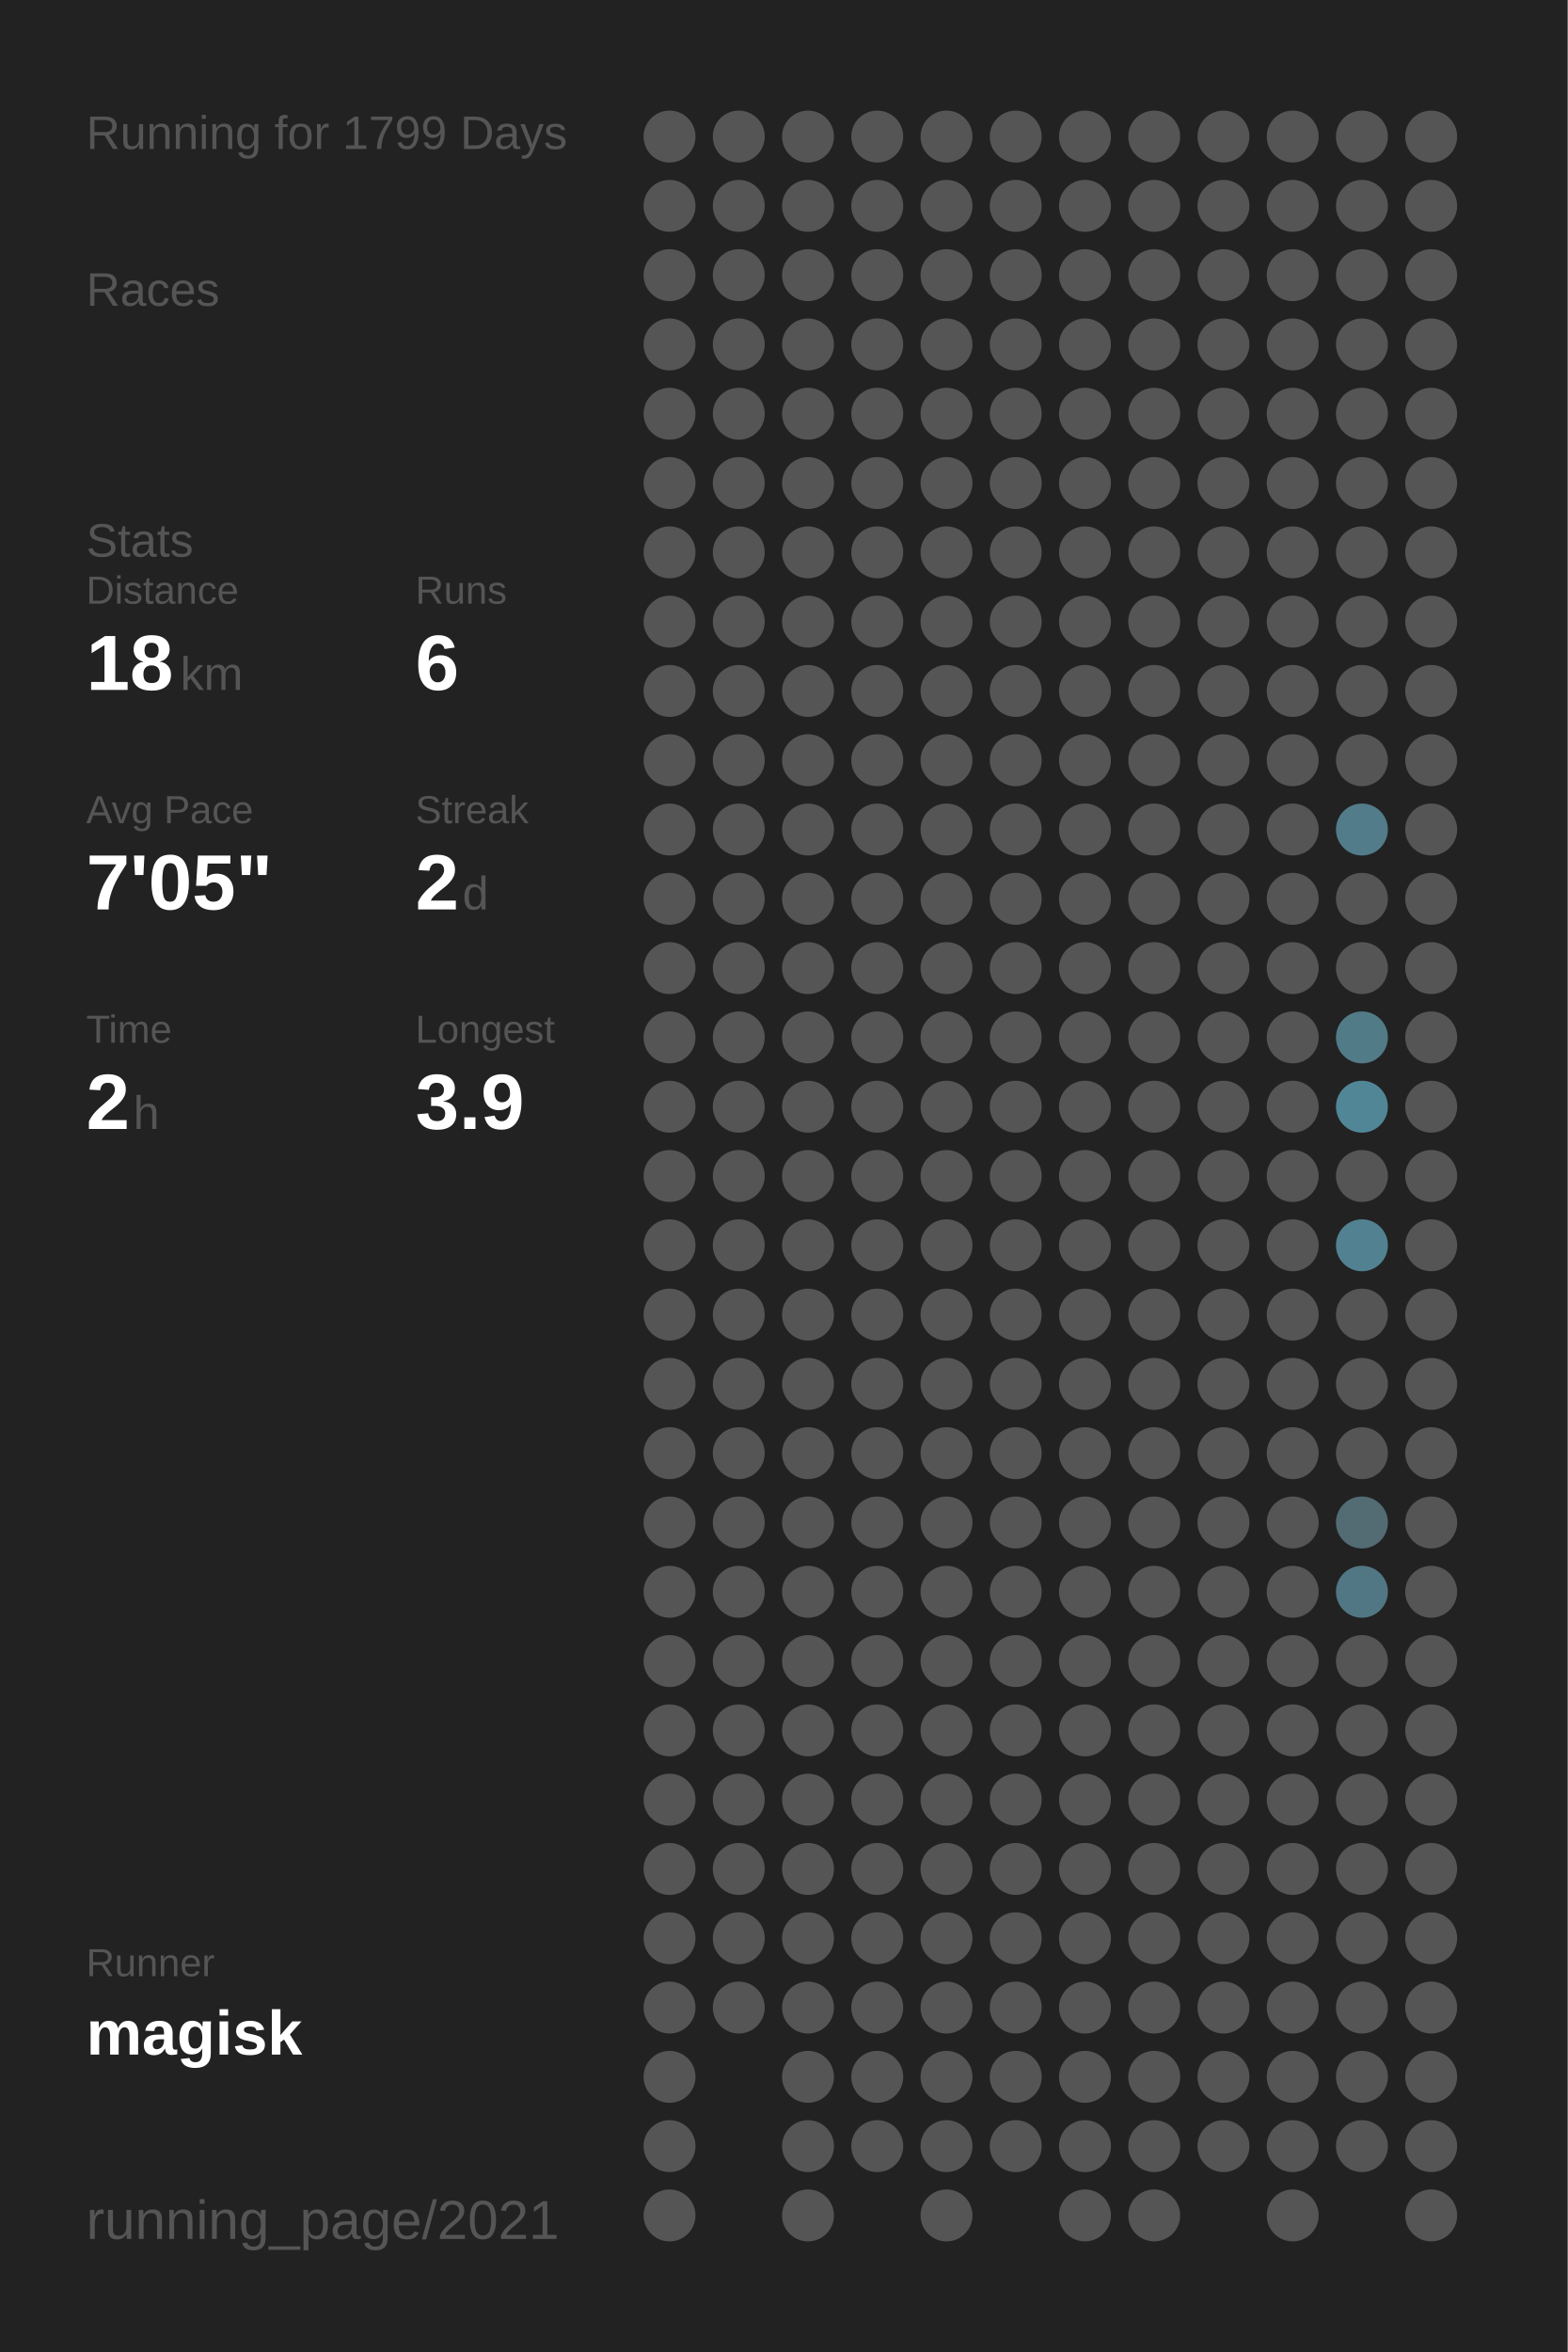
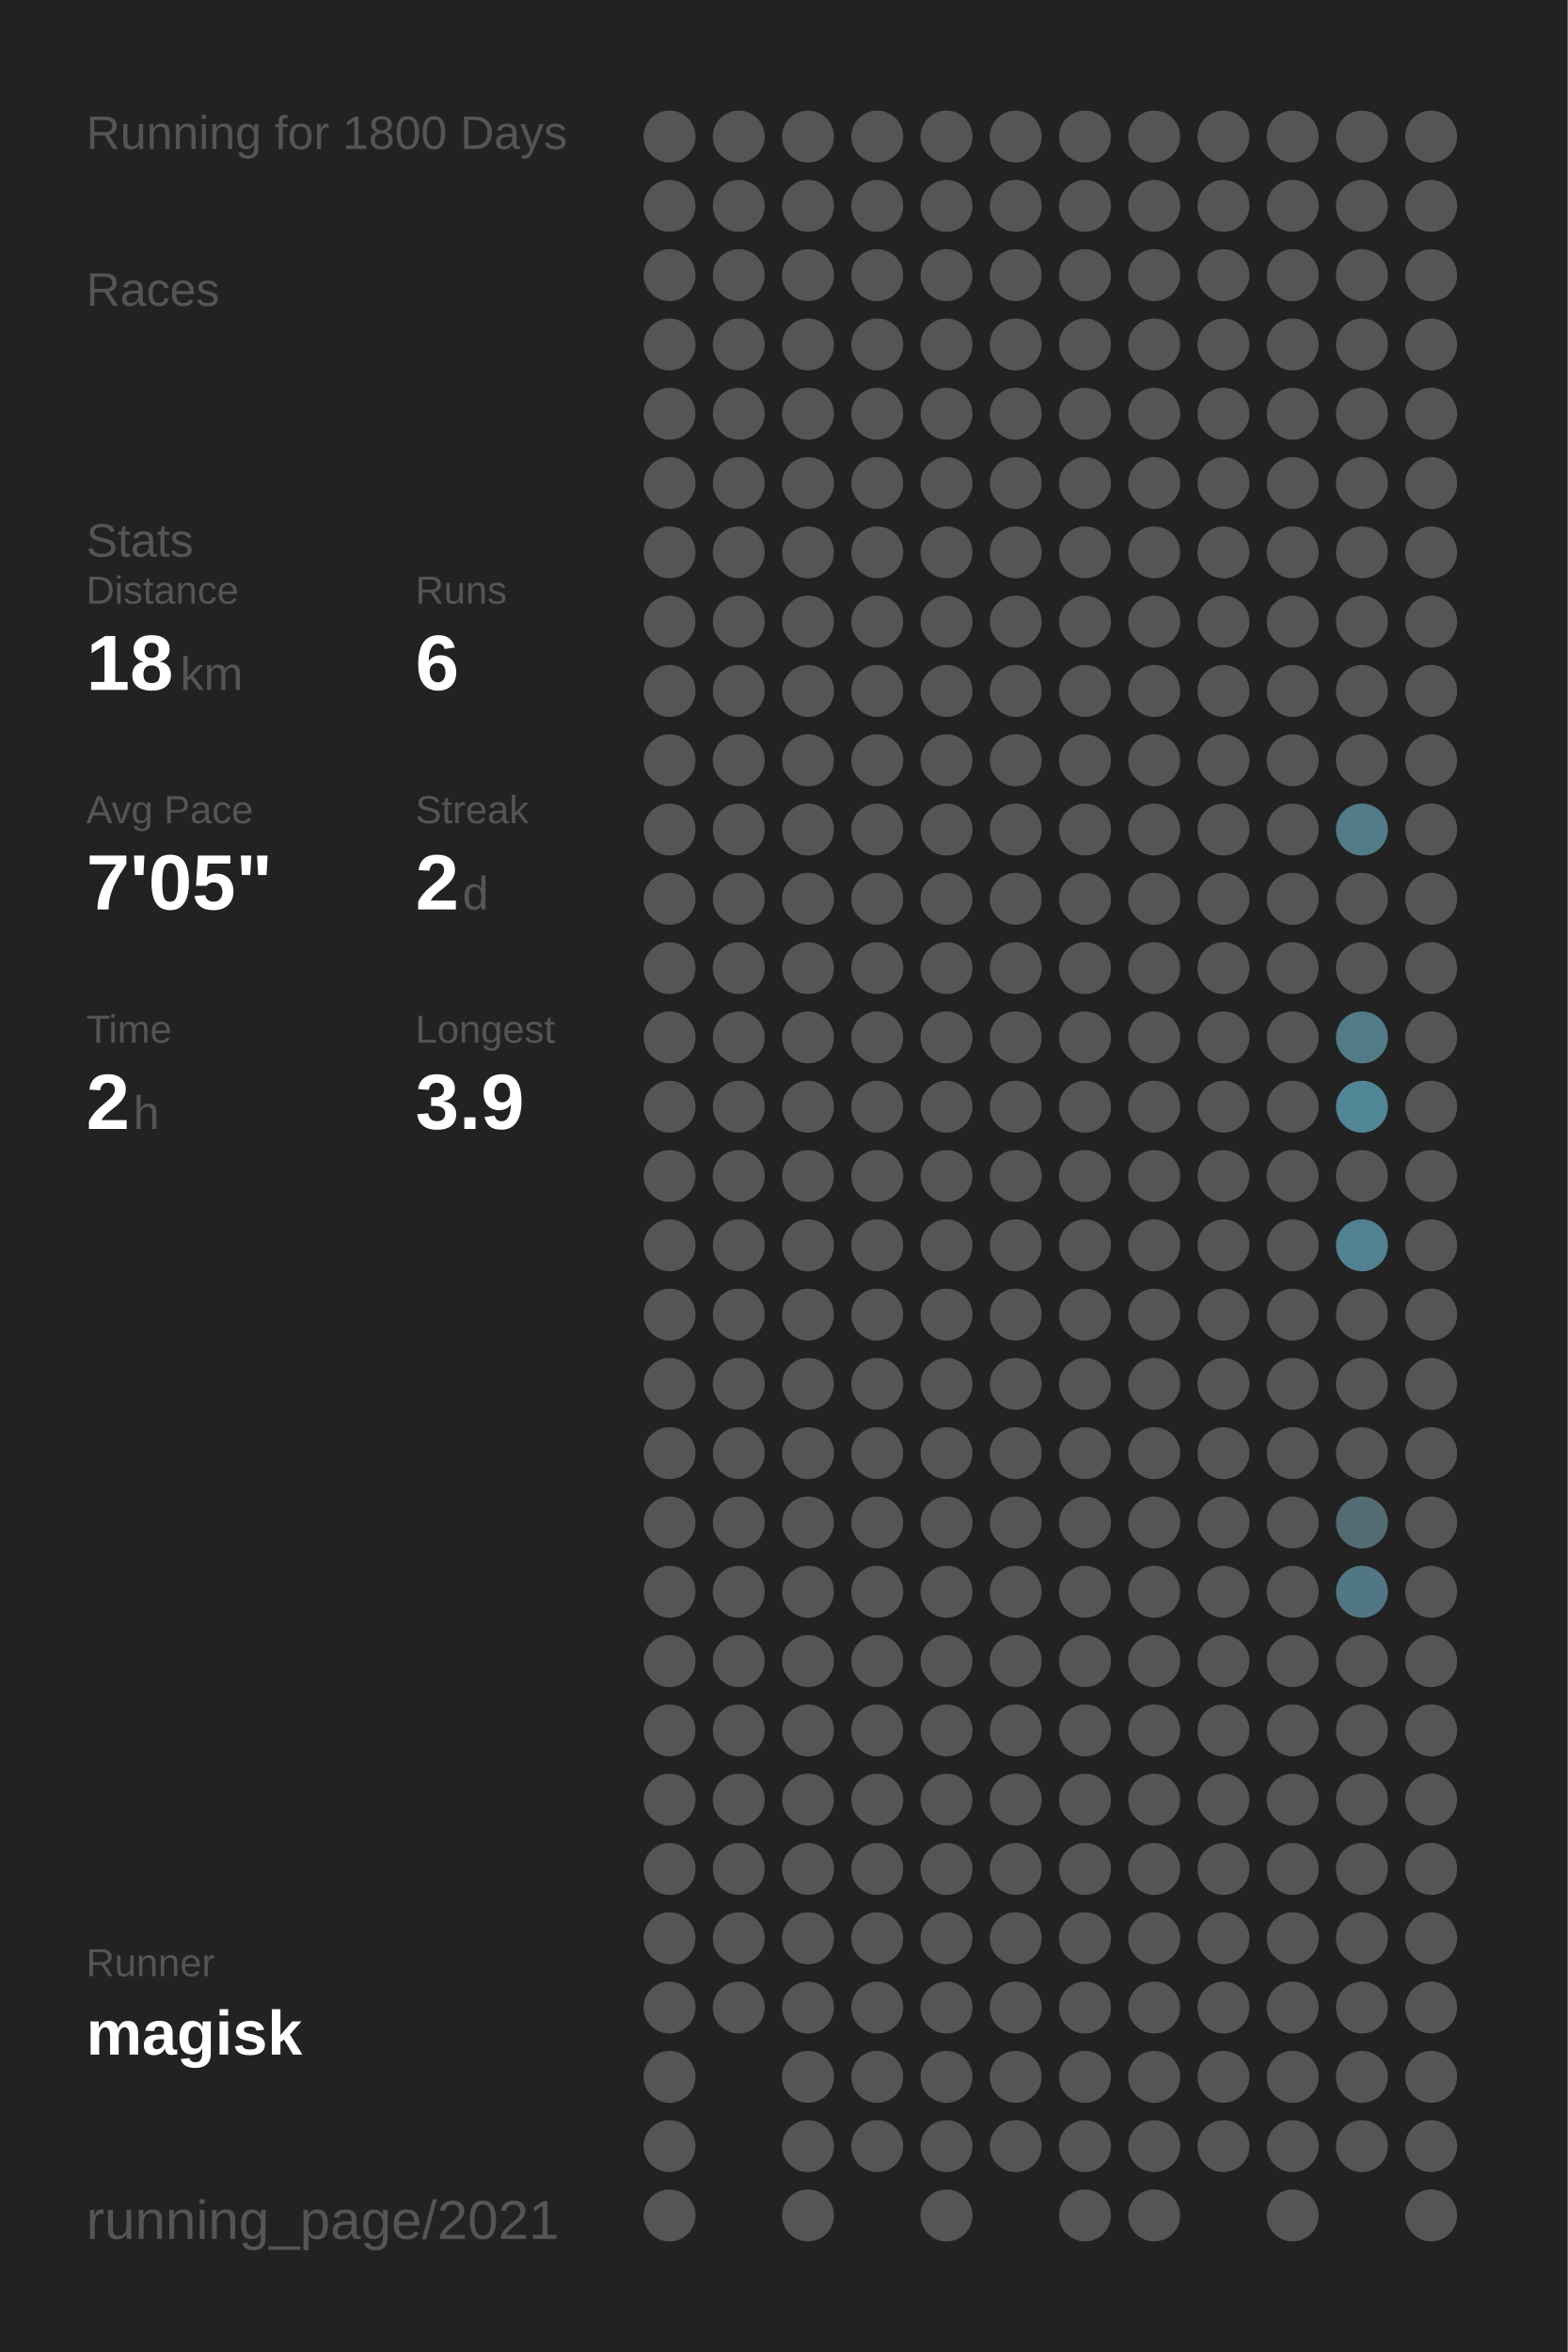
<svg xmlns="http://www.w3.org/2000/svg" baseProfile="full" height="300mm" version="1.1" viewBox="0,0,200,300" width="200mm">
  <defs />
  <rect fill="#222222" height="300" width="200" x="0" y="0" />
-   <text fill="#555555" style="font-size:6px; font-family:Arial;" x="11" y="19">Running for 1799 Days</text>
+   <text fill="#555555" style="font-size:6px; font-family:Arial;" x="11" y="19">Running for 1800 Days</text>
  <text fill="#555555" style="font-size:6px; font-family:Arial;" x="11" y="39">Races</text>
  <text fill="#555555" style="font-size:6px; font-family:Arial;" x="11" y="71">Stats</text>
  <text fill="#555555" style="font-size:5px; font-family:Arial;" x="11" y="77">Distance</text>
  <text fill="#FFFFFF" style="font-size:10px; font-family:Arial; font-weight:bold;" x="11" y="88">18</text>
  <text fill="#555555" style="font-size:6px; font-family:Arial;" x="23" y="88">km</text>
  <text fill="#555555" style="font-size:5px; font-family:Arial;" x="53" y="77">Runs</text>
  <text fill="#FFFFFF" style="font-size:10px; font-family:Arial; font-weight:bold;" x="53" y="88">6</text>
  <text fill="#555555" style="font-size:5px; font-family:Arial;" x="11" y="105">Avg Pace</text>
  <text fill="#FFFFFF" style="font-size:10px; font-family:Arial; font-weight:bold;" x="11" y="116">7'05"</text>
  <text fill="#555555" style="font-size:5px; font-family:Arial;" x="53" y="105">Streak</text>
  <text fill="#FFFFFF" style="font-size:10px; font-family:Arial; font-weight:bold;" x="53" y="116">2</text>
  <text fill="#555555" style="font-size:6px; font-family:Arial;" x="59" y="116">d</text>
  <text fill="#555555" style="font-size:5px; font-family:Arial;" x="11" y="133">Time</text>
  <text fill="#FFFFFF" style="font-size:10px; font-family:Arial; font-weight:bold;" x="11" y="144">2</text>
  <text fill="#555555" style="font-size:6px; font-family:Arial;" x="17" y="144">h</text>
  <text fill="#555555" style="font-size:5px; font-family:Arial;" x="53" y="133">Longest</text>
  <text fill="#FFFFFF" style="font-size:10px; font-family:Arial; font-weight:bold;" x="53" y="144">3.9</text>
  <text fill="#555555" style="font-size:5px; font-family:Arial;" x="11" y="252.065">Runner</text>
  <text fill="#FFFFFF" style="font-size:8px; font-family:Arial; font-weight:bold;" x="11" y="262.065">magisk</text>
  <text fill="#555555" style="font-size:7px; font-family:Arial;" x="11" y="285.581">running_page/2021</text>
  <circle cx="85.417" cy="17.419" fill="#555555" r="3.312" />
  <circle cx="85.417" cy="26.258" fill="#555555" r="3.312" />
  <circle cx="85.417" cy="35.097" fill="#555555" r="3.312" />
  <circle cx="85.417" cy="43.935" fill="#555555" r="3.312" />
  <circle cx="85.417" cy="52.774" fill="#555555" r="3.312" />
  <circle cx="85.417" cy="61.613" fill="#555555" r="3.312" />
  <circle cx="85.417" cy="70.452" fill="#555555" r="3.312" />
  <circle cx="85.417" cy="79.29" fill="#555555" r="3.312" />
  <circle cx="85.417" cy="88.129" fill="#555555" r="3.312" />
  <circle cx="85.417" cy="96.968" fill="#555555" r="3.312" />
  <circle cx="85.417" cy="105.806" fill="#555555" r="3.312" />
  <circle cx="85.417" cy="114.645" fill="#555555" r="3.312" />
  <circle cx="85.417" cy="123.484" fill="#555555" r="3.312" />
  <circle cx="85.417" cy="132.323" fill="#555555" r="3.312" />
  <circle cx="85.417" cy="141.161" fill="#555555" r="3.312" />
  <circle cx="85.417" cy="150" fill="#555555" r="3.312" />
  <circle cx="85.417" cy="158.839" fill="#555555" r="3.312" />
  <circle cx="85.417" cy="167.677" fill="#555555" r="3.312" />
  <circle cx="85.417" cy="176.516" fill="#555555" r="3.312" />
  <circle cx="85.417" cy="185.355" fill="#555555" r="3.312" />
  <circle cx="85.417" cy="194.194" fill="#555555" r="3.312" />
  <circle cx="85.417" cy="203.032" fill="#555555" r="3.312" />
  <circle cx="85.417" cy="211.871" fill="#555555" r="3.312" />
  <circle cx="85.417" cy="220.71" fill="#555555" r="3.312" />
  <circle cx="85.417" cy="229.548" fill="#555555" r="3.312" />
  <circle cx="85.417" cy="238.387" fill="#555555" r="3.312" />
  <circle cx="85.417" cy="247.226" fill="#555555" r="3.312" />
  <circle cx="85.417" cy="256.065" fill="#555555" r="3.312" />
  <circle cx="85.417" cy="264.903" fill="#555555" r="3.312" />
  <circle cx="85.417" cy="273.742" fill="#555555" r="3.312" />
  <circle cx="85.417" cy="282.581" fill="#555555" r="3.312" />
  <circle cx="94.25" cy="17.419" fill="#555555" r="3.312" />
  <circle cx="94.25" cy="26.258" fill="#555555" r="3.312" />
  <circle cx="94.25" cy="35.097" fill="#555555" r="3.312" />
  <circle cx="94.25" cy="43.935" fill="#555555" r="3.312" />
  <circle cx="94.25" cy="52.774" fill="#555555" r="3.312" />
  <circle cx="94.25" cy="61.613" fill="#555555" r="3.312" />
  <circle cx="94.25" cy="70.452" fill="#555555" r="3.312" />
  <circle cx="94.25" cy="79.29" fill="#555555" r="3.312" />
  <circle cx="94.25" cy="88.129" fill="#555555" r="3.312" />
  <circle cx="94.25" cy="96.968" fill="#555555" r="3.312" />
  <circle cx="94.25" cy="105.806" fill="#555555" r="3.312" />
  <circle cx="94.25" cy="114.645" fill="#555555" r="3.312" />
  <circle cx="94.25" cy="123.484" fill="#555555" r="3.312" />
  <circle cx="94.25" cy="132.323" fill="#555555" r="3.312" />
  <circle cx="94.25" cy="141.161" fill="#555555" r="3.312" />
  <circle cx="94.25" cy="150" fill="#555555" r="3.312" />
  <circle cx="94.25" cy="158.839" fill="#555555" r="3.312" />
  <circle cx="94.25" cy="167.677" fill="#555555" r="3.312" />
  <circle cx="94.25" cy="176.516" fill="#555555" r="3.312" />
  <circle cx="94.25" cy="185.355" fill="#555555" r="3.312" />
  <circle cx="94.25" cy="194.194" fill="#555555" r="3.312" />
  <circle cx="94.25" cy="203.032" fill="#555555" r="3.312" />
  <circle cx="94.25" cy="211.871" fill="#555555" r="3.312" />
  <circle cx="94.25" cy="220.71" fill="#555555" r="3.312" />
  <circle cx="94.25" cy="229.548" fill="#555555" r="3.312" />
  <circle cx="94.25" cy="238.387" fill="#555555" r="3.312" />
  <circle cx="94.25" cy="247.226" fill="#555555" r="3.312" />
  <circle cx="94.25" cy="256.065" fill="#555555" r="3.312" />
  <circle cx="103.083" cy="17.419" fill="#555555" r="3.312" />
  <circle cx="103.083" cy="26.258" fill="#555555" r="3.312" />
  <circle cx="103.083" cy="35.097" fill="#555555" r="3.312" />
  <circle cx="103.083" cy="43.935" fill="#555555" r="3.312" />
  <circle cx="103.083" cy="52.774" fill="#555555" r="3.312" />
  <circle cx="103.083" cy="61.613" fill="#555555" r="3.312" />
  <circle cx="103.083" cy="70.452" fill="#555555" r="3.312" />
  <circle cx="103.083" cy="79.29" fill="#555555" r="3.312" />
  <circle cx="103.083" cy="88.129" fill="#555555" r="3.312" />
  <circle cx="103.083" cy="96.968" fill="#555555" r="3.312" />
  <circle cx="103.083" cy="105.806" fill="#555555" r="3.312" />
  <circle cx="103.083" cy="114.645" fill="#555555" r="3.312" />
  <circle cx="103.083" cy="123.484" fill="#555555" r="3.312" />
  <circle cx="103.083" cy="132.323" fill="#555555" r="3.312" />
  <circle cx="103.083" cy="141.161" fill="#555555" r="3.312" />
  <circle cx="103.083" cy="150" fill="#555555" r="3.312" />
  <circle cx="103.083" cy="158.839" fill="#555555" r="3.312" />
  <circle cx="103.083" cy="167.677" fill="#555555" r="3.312" />
  <circle cx="103.083" cy="176.516" fill="#555555" r="3.312" />
  <circle cx="103.083" cy="185.355" fill="#555555" r="3.312" />
  <circle cx="103.083" cy="194.194" fill="#555555" r="3.312" />
  <circle cx="103.083" cy="203.032" fill="#555555" r="3.312" />
  <circle cx="103.083" cy="211.871" fill="#555555" r="3.312" />
  <circle cx="103.083" cy="220.71" fill="#555555" r="3.312" />
  <circle cx="103.083" cy="229.548" fill="#555555" r="3.312" />
  <circle cx="103.083" cy="238.387" fill="#555555" r="3.312" />
  <circle cx="103.083" cy="247.226" fill="#555555" r="3.312" />
  <circle cx="103.083" cy="256.065" fill="#555555" r="3.312" />
  <circle cx="103.083" cy="264.903" fill="#555555" r="3.312" />
  <circle cx="103.083" cy="273.742" fill="#555555" r="3.312" />
  <circle cx="103.083" cy="282.581" fill="#555555" r="3.312" />
  <circle cx="111.917" cy="17.419" fill="#555555" r="3.312" />
  <circle cx="111.917" cy="26.258" fill="#555555" r="3.312" />
  <circle cx="111.917" cy="35.097" fill="#555555" r="3.312" />
  <circle cx="111.917" cy="43.935" fill="#555555" r="3.312" />
  <circle cx="111.917" cy="52.774" fill="#555555" r="3.312" />
  <circle cx="111.917" cy="61.613" fill="#555555" r="3.312" />
  <circle cx="111.917" cy="70.452" fill="#555555" r="3.312" />
  <circle cx="111.917" cy="79.29" fill="#555555" r="3.312" />
  <circle cx="111.917" cy="88.129" fill="#555555" r="3.312" />
  <circle cx="111.917" cy="96.968" fill="#555555" r="3.312" />
  <circle cx="111.917" cy="105.806" fill="#555555" r="3.312" />
  <circle cx="111.917" cy="114.645" fill="#555555" r="3.312" />
  <circle cx="111.917" cy="123.484" fill="#555555" r="3.312" />
  <circle cx="111.917" cy="132.323" fill="#555555" r="3.312" />
  <circle cx="111.917" cy="141.161" fill="#555555" r="3.312" />
  <circle cx="111.917" cy="150" fill="#555555" r="3.312" />
  <circle cx="111.917" cy="158.839" fill="#555555" r="3.312" />
  <circle cx="111.917" cy="167.677" fill="#555555" r="3.312" />
  <circle cx="111.917" cy="176.516" fill="#555555" r="3.312" />
  <circle cx="111.917" cy="185.355" fill="#555555" r="3.312" />
  <circle cx="111.917" cy="194.194" fill="#555555" r="3.312" />
  <circle cx="111.917" cy="203.032" fill="#555555" r="3.312" />
  <circle cx="111.917" cy="211.871" fill="#555555" r="3.312" />
  <circle cx="111.917" cy="220.71" fill="#555555" r="3.312" />
  <circle cx="111.917" cy="229.548" fill="#555555" r="3.312" />
  <circle cx="111.917" cy="238.387" fill="#555555" r="3.312" />
  <circle cx="111.917" cy="247.226" fill="#555555" r="3.312" />
  <circle cx="111.917" cy="256.065" fill="#555555" r="3.312" />
  <circle cx="111.917" cy="264.903" fill="#555555" r="3.312" />
  <circle cx="111.917" cy="273.742" fill="#555555" r="3.312" />
  <circle cx="120.75" cy="17.419" fill="#555555" r="3.312" />
  <circle cx="120.75" cy="26.258" fill="#555555" r="3.312" />
  <circle cx="120.75" cy="35.097" fill="#555555" r="3.312" />
  <circle cx="120.75" cy="43.935" fill="#555555" r="3.312" />
  <circle cx="120.75" cy="52.774" fill="#555555" r="3.312" />
  <circle cx="120.75" cy="61.613" fill="#555555" r="3.312" />
  <circle cx="120.75" cy="70.452" fill="#555555" r="3.312" />
  <circle cx="120.75" cy="79.29" fill="#555555" r="3.312" />
  <circle cx="120.75" cy="88.129" fill="#555555" r="3.312" />
  <circle cx="120.75" cy="96.968" fill="#555555" r="3.312" />
  <circle cx="120.75" cy="105.806" fill="#555555" r="3.312" />
  <circle cx="120.75" cy="114.645" fill="#555555" r="3.312" />
  <circle cx="120.75" cy="123.484" fill="#555555" r="3.312" />
  <circle cx="120.75" cy="132.323" fill="#555555" r="3.312" />
  <circle cx="120.75" cy="141.161" fill="#555555" r="3.312" />
  <circle cx="120.75" cy="150" fill="#555555" r="3.312" />
  <circle cx="120.75" cy="158.839" fill="#555555" r="3.312" />
  <circle cx="120.75" cy="167.677" fill="#555555" r="3.312" />
  <circle cx="120.75" cy="176.516" fill="#555555" r="3.312" />
  <circle cx="120.75" cy="185.355" fill="#555555" r="3.312" />
  <circle cx="120.75" cy="194.194" fill="#555555" r="3.312" />
  <circle cx="120.75" cy="203.032" fill="#555555" r="3.312" />
  <circle cx="120.75" cy="211.871" fill="#555555" r="3.312" />
  <circle cx="120.75" cy="220.71" fill="#555555" r="3.312" />
  <circle cx="120.75" cy="229.548" fill="#555555" r="3.312" />
  <circle cx="120.75" cy="238.387" fill="#555555" r="3.312" />
  <circle cx="120.75" cy="247.226" fill="#555555" r="3.312" />
  <circle cx="120.75" cy="256.065" fill="#555555" r="3.312" />
  <circle cx="120.75" cy="264.903" fill="#555555" r="3.312" />
  <circle cx="120.75" cy="273.742" fill="#555555" r="3.312" />
  <circle cx="120.75" cy="282.581" fill="#555555" r="3.312" />
  <circle cx="129.583" cy="17.419" fill="#555555" r="3.312" />
  <circle cx="129.583" cy="26.258" fill="#555555" r="3.312" />
  <circle cx="129.583" cy="35.097" fill="#555555" r="3.312" />
  <circle cx="129.583" cy="43.935" fill="#555555" r="3.312" />
  <circle cx="129.583" cy="52.774" fill="#555555" r="3.312" />
  <circle cx="129.583" cy="61.613" fill="#555555" r="3.312" />
  <circle cx="129.583" cy="70.452" fill="#555555" r="3.312" />
  <circle cx="129.583" cy="79.29" fill="#555555" r="3.312" />
  <circle cx="129.583" cy="88.129" fill="#555555" r="3.312" />
  <circle cx="129.583" cy="96.968" fill="#555555" r="3.312" />
  <circle cx="129.583" cy="105.806" fill="#555555" r="3.312" />
  <circle cx="129.583" cy="114.645" fill="#555555" r="3.312" />
  <circle cx="129.583" cy="123.484" fill="#555555" r="3.312" />
  <circle cx="129.583" cy="132.323" fill="#555555" r="3.312" />
  <circle cx="129.583" cy="141.161" fill="#555555" r="3.312" />
  <circle cx="129.583" cy="150" fill="#555555" r="3.312" />
  <circle cx="129.583" cy="158.839" fill="#555555" r="3.312" />
  <circle cx="129.583" cy="167.677" fill="#555555" r="3.312" />
  <circle cx="129.583" cy="176.516" fill="#555555" r="3.312" />
  <circle cx="129.583" cy="185.355" fill="#555555" r="3.312" />
  <circle cx="129.583" cy="194.194" fill="#555555" r="3.312" />
  <circle cx="129.583" cy="203.032" fill="#555555" r="3.312" />
  <circle cx="129.583" cy="211.871" fill="#555555" r="3.312" />
  <circle cx="129.583" cy="220.71" fill="#555555" r="3.312" />
  <circle cx="129.583" cy="229.548" fill="#555555" r="3.312" />
  <circle cx="129.583" cy="238.387" fill="#555555" r="3.312" />
  <circle cx="129.583" cy="247.226" fill="#555555" r="3.312" />
  <circle cx="129.583" cy="256.065" fill="#555555" r="3.312" />
  <circle cx="129.583" cy="264.903" fill="#555555" r="3.312" />
  <circle cx="129.583" cy="273.742" fill="#555555" r="3.312" />
  <circle cx="138.417" cy="17.419" fill="#555555" r="3.312" />
  <circle cx="138.417" cy="26.258" fill="#555555" r="3.312" />
  <circle cx="138.417" cy="35.097" fill="#555555" r="3.312" />
  <circle cx="138.417" cy="43.935" fill="#555555" r="3.312" />
  <circle cx="138.417" cy="52.774" fill="#555555" r="3.312" />
  <circle cx="138.417" cy="61.613" fill="#555555" r="3.312" />
  <circle cx="138.417" cy="70.452" fill="#555555" r="3.312" />
  <circle cx="138.417" cy="79.29" fill="#555555" r="3.312" />
  <circle cx="138.417" cy="88.129" fill="#555555" r="3.312" />
  <circle cx="138.417" cy="96.968" fill="#555555" r="3.312" />
  <circle cx="138.417" cy="105.806" fill="#555555" r="3.312" />
  <circle cx="138.417" cy="114.645" fill="#555555" r="3.312" />
  <circle cx="138.417" cy="123.484" fill="#555555" r="3.312" />
  <circle cx="138.417" cy="132.323" fill="#555555" r="3.312" />
  <circle cx="138.417" cy="141.161" fill="#555555" r="3.312" />
  <circle cx="138.417" cy="150" fill="#555555" r="3.312" />
  <circle cx="138.417" cy="158.839" fill="#555555" r="3.312" />
  <circle cx="138.417" cy="167.677" fill="#555555" r="3.312" />
  <circle cx="138.417" cy="176.516" fill="#555555" r="3.312" />
  <circle cx="138.417" cy="185.355" fill="#555555" r="3.312" />
  <circle cx="138.417" cy="194.194" fill="#555555" r="3.312" />
  <circle cx="138.417" cy="203.032" fill="#555555" r="3.312" />
  <circle cx="138.417" cy="211.871" fill="#555555" r="3.312" />
  <circle cx="138.417" cy="220.71" fill="#555555" r="3.312" />
  <circle cx="138.417" cy="229.548" fill="#555555" r="3.312" />
  <circle cx="138.417" cy="238.387" fill="#555555" r="3.312" />
  <circle cx="138.417" cy="247.226" fill="#555555" r="3.312" />
  <circle cx="138.417" cy="256.065" fill="#555555" r="3.312" />
  <circle cx="138.417" cy="264.903" fill="#555555" r="3.312" />
  <circle cx="138.417" cy="273.742" fill="#555555" r="3.312" />
  <circle cx="138.417" cy="282.581" fill="#555555" r="3.312" />
  <circle cx="147.25" cy="17.419" fill="#555555" r="3.312" />
  <circle cx="147.25" cy="26.258" fill="#555555" r="3.312" />
  <circle cx="147.25" cy="35.097" fill="#555555" r="3.312" />
  <circle cx="147.25" cy="43.935" fill="#555555" r="3.312" />
  <circle cx="147.25" cy="52.774" fill="#555555" r="3.312" />
  <circle cx="147.25" cy="61.613" fill="#555555" r="3.312" />
  <circle cx="147.25" cy="70.452" fill="#555555" r="3.312" />
  <circle cx="147.25" cy="79.29" fill="#555555" r="3.312" />
  <circle cx="147.25" cy="88.129" fill="#555555" r="3.312" />
  <circle cx="147.25" cy="96.968" fill="#555555" r="3.312" />
  <circle cx="147.25" cy="105.806" fill="#555555" r="3.312" />
  <circle cx="147.25" cy="114.645" fill="#555555" r="3.312" />
  <circle cx="147.25" cy="123.484" fill="#555555" r="3.312" />
  <circle cx="147.25" cy="132.323" fill="#555555" r="3.312" />
  <circle cx="147.25" cy="141.161" fill="#555555" r="3.312" />
  <circle cx="147.25" cy="150" fill="#555555" r="3.312" />
  <circle cx="147.25" cy="158.839" fill="#555555" r="3.312" />
  <circle cx="147.25" cy="167.677" fill="#555555" r="3.312" />
  <circle cx="147.25" cy="176.516" fill="#555555" r="3.312" />
  <circle cx="147.25" cy="185.355" fill="#555555" r="3.312" />
  <circle cx="147.25" cy="194.194" fill="#555555" r="3.312" />
  <circle cx="147.25" cy="203.032" fill="#555555" r="3.312" />
  <circle cx="147.25" cy="211.871" fill="#555555" r="3.312" />
  <circle cx="147.25" cy="220.71" fill="#555555" r="3.312" />
  <circle cx="147.25" cy="229.548" fill="#555555" r="3.312" />
  <circle cx="147.25" cy="238.387" fill="#555555" r="3.312" />
  <circle cx="147.25" cy="247.226" fill="#555555" r="3.312" />
  <circle cx="147.25" cy="256.065" fill="#555555" r="3.312" />
  <circle cx="147.25" cy="264.903" fill="#555555" r="3.312" />
  <circle cx="147.25" cy="273.742" fill="#555555" r="3.312" />
  <circle cx="147.25" cy="282.581" fill="#555555" r="3.312" />
  <circle cx="156.083" cy="17.419" fill="#555555" r="3.312" />
  <circle cx="156.083" cy="26.258" fill="#555555" r="3.312" />
  <circle cx="156.083" cy="35.097" fill="#555555" r="3.312" />
  <circle cx="156.083" cy="43.935" fill="#555555" r="3.312" />
  <circle cx="156.083" cy="52.774" fill="#555555" r="3.312" />
  <circle cx="156.083" cy="61.613" fill="#555555" r="3.312" />
  <circle cx="156.083" cy="70.452" fill="#555555" r="3.312" />
  <circle cx="156.083" cy="79.29" fill="#555555" r="3.312" />
  <circle cx="156.083" cy="88.129" fill="#555555" r="3.312" />
  <circle cx="156.083" cy="96.968" fill="#555555" r="3.312" />
  <circle cx="156.083" cy="105.806" fill="#555555" r="3.312" />
  <circle cx="156.083" cy="114.645" fill="#555555" r="3.312" />
  <circle cx="156.083" cy="123.484" fill="#555555" r="3.312" />
  <circle cx="156.083" cy="132.323" fill="#555555" r="3.312" />
  <circle cx="156.083" cy="141.161" fill="#555555" r="3.312" />
  <circle cx="156.083" cy="150" fill="#555555" r="3.312" />
  <circle cx="156.083" cy="158.839" fill="#555555" r="3.312" />
  <circle cx="156.083" cy="167.677" fill="#555555" r="3.312" />
  <circle cx="156.083" cy="176.516" fill="#555555" r="3.312" />
  <circle cx="156.083" cy="185.355" fill="#555555" r="3.312" />
  <circle cx="156.083" cy="194.194" fill="#555555" r="3.312" />
  <circle cx="156.083" cy="203.032" fill="#555555" r="3.312" />
  <circle cx="156.083" cy="211.871" fill="#555555" r="3.312" />
  <circle cx="156.083" cy="220.71" fill="#555555" r="3.312" />
  <circle cx="156.083" cy="229.548" fill="#555555" r="3.312" />
  <circle cx="156.083" cy="238.387" fill="#555555" r="3.312" />
  <circle cx="156.083" cy="247.226" fill="#555555" r="3.312" />
  <circle cx="156.083" cy="256.065" fill="#555555" r="3.312" />
  <circle cx="156.083" cy="264.903" fill="#555555" r="3.312" />
  <circle cx="156.083" cy="273.742" fill="#555555" r="3.312" />
  <circle cx="164.917" cy="17.419" fill="#555555" r="3.312" />
  <circle cx="164.917" cy="26.258" fill="#555555" r="3.312" />
  <circle cx="164.917" cy="35.097" fill="#555555" r="3.312" />
  <circle cx="164.917" cy="43.935" fill="#555555" r="3.312" />
  <circle cx="164.917" cy="52.774" fill="#555555" r="3.312" />
  <circle cx="164.917" cy="61.613" fill="#555555" r="3.312" />
  <circle cx="164.917" cy="70.452" fill="#555555" r="3.312" />
  <circle cx="164.917" cy="79.29" fill="#555555" r="3.312" />
  <circle cx="164.917" cy="88.129" fill="#555555" r="3.312" />
  <circle cx="164.917" cy="96.968" fill="#555555" r="3.312" />
  <circle cx="164.917" cy="105.806" fill="#555555" r="3.312" />
  <circle cx="164.917" cy="114.645" fill="#555555" r="3.312" />
  <circle cx="164.917" cy="123.484" fill="#555555" r="3.312" />
  <circle cx="164.917" cy="132.323" fill="#555555" r="3.312" />
  <circle cx="164.917" cy="141.161" fill="#555555" r="3.312" />
  <circle cx="164.917" cy="150" fill="#555555" r="3.312" />
  <circle cx="164.917" cy="158.839" fill="#555555" r="3.312" />
  <circle cx="164.917" cy="167.677" fill="#555555" r="3.312" />
  <circle cx="164.917" cy="176.516" fill="#555555" r="3.312" />
  <circle cx="164.917" cy="185.355" fill="#555555" r="3.312" />
  <circle cx="164.917" cy="194.194" fill="#555555" r="3.312" />
  <circle cx="164.917" cy="203.032" fill="#555555" r="3.312" />
  <circle cx="164.917" cy="211.871" fill="#555555" r="3.312" />
  <circle cx="164.917" cy="220.71" fill="#555555" r="3.312" />
  <circle cx="164.917" cy="229.548" fill="#555555" r="3.312" />
  <circle cx="164.917" cy="238.387" fill="#555555" r="3.312" />
  <circle cx="164.917" cy="247.226" fill="#555555" r="3.312" />
  <circle cx="164.917" cy="256.065" fill="#555555" r="3.312" />
  <circle cx="164.917" cy="264.903" fill="#555555" r="3.312" />
  <circle cx="164.917" cy="273.742" fill="#555555" r="3.312" />
  <circle cx="164.917" cy="282.581" fill="#555555" r="3.312" />
  <circle cx="173.75" cy="17.419" fill="#555555" r="3.312" />
  <circle cx="173.75" cy="26.258" fill="#555555" r="3.312" />
  <circle cx="173.75" cy="35.097" fill="#555555" r="3.312" />
  <circle cx="173.75" cy="43.935" fill="#555555" r="3.312" />
  <circle cx="173.75" cy="52.774" fill="#555555" r="3.312" />
  <circle cx="173.75" cy="61.613" fill="#555555" r="3.312" />
  <circle cx="173.75" cy="70.452" fill="#555555" r="3.312" />
  <circle cx="173.75" cy="79.29" fill="#555555" r="3.312" />
  <circle cx="173.75" cy="88.129" fill="#555555" r="3.312" />
  <circle cx="173.75" cy="96.968" fill="#555555" r="3.312" />
  <circle cx="173.75" cy="105.806" fill="#527c8a" r="3.312" />
  <circle cx="173.75" cy="114.645" fill="#555555" r="3.312" />
  <circle cx="173.75" cy="123.484" fill="#555555" r="3.312" />
  <circle cx="173.75" cy="132.323" fill="#527b88" r="3.312" />
  <circle cx="173.75" cy="141.161" fill="#518697" r="3.312" />
  <circle cx="173.75" cy="150" fill="#555555" r="3.312" />
  <circle cx="173.75" cy="158.839" fill="#528292" r="3.312" />
  <circle cx="173.75" cy="167.677" fill="#555555" r="3.312" />
  <circle cx="173.75" cy="176.516" fill="#555555" r="3.312" />
  <circle cx="173.75" cy="185.355" fill="#555555" r="3.312" />
  <circle cx="173.75" cy="194.194" fill="#536c74" r="3.312" />
  <circle cx="173.75" cy="203.032" fill="#527784" r="3.312" />
  <circle cx="173.75" cy="211.871" fill="#555555" r="3.312" />
  <circle cx="173.75" cy="220.71" fill="#555555" r="3.312" />
  <circle cx="173.75" cy="229.548" fill="#555555" r="3.312" />
  <circle cx="173.75" cy="238.387" fill="#555555" r="3.312" />
  <circle cx="173.75" cy="247.226" fill="#555555" r="3.312" />
  <circle cx="173.75" cy="256.065" fill="#555555" r="3.312" />
  <circle cx="173.75" cy="264.903" fill="#555555" r="3.312" />
  <circle cx="173.75" cy="273.742" fill="#555555" r="3.312" />
  <circle cx="182.583" cy="17.419" fill="#555555" r="3.312" />
  <circle cx="182.583" cy="26.258" fill="#555555" r="3.312" />
  <circle cx="182.583" cy="35.097" fill="#555555" r="3.312" />
  <circle cx="182.583" cy="43.935" fill="#555555" r="3.312" />
  <circle cx="182.583" cy="52.774" fill="#555555" r="3.312" />
  <circle cx="182.583" cy="61.613" fill="#555555" r="3.312" />
  <circle cx="182.583" cy="70.452" fill="#555555" r="3.312" />
  <circle cx="182.583" cy="79.29" fill="#555555" r="3.312" />
  <circle cx="182.583" cy="88.129" fill="#555555" r="3.312" />
  <circle cx="182.583" cy="96.968" fill="#555555" r="3.312" />
  <circle cx="182.583" cy="105.806" fill="#555555" r="3.312" />
  <circle cx="182.583" cy="114.645" fill="#555555" r="3.312" />
  <circle cx="182.583" cy="123.484" fill="#555555" r="3.312" />
  <circle cx="182.583" cy="132.323" fill="#555555" r="3.312" />
  <circle cx="182.583" cy="141.161" fill="#555555" r="3.312" />
  <circle cx="182.583" cy="150" fill="#555555" r="3.312" />
  <circle cx="182.583" cy="158.839" fill="#555555" r="3.312" />
  <circle cx="182.583" cy="167.677" fill="#555555" r="3.312" />
  <circle cx="182.583" cy="176.516" fill="#555555" r="3.312" />
  <circle cx="182.583" cy="185.355" fill="#555555" r="3.312" />
  <circle cx="182.583" cy="194.194" fill="#555555" r="3.312" />
  <circle cx="182.583" cy="203.032" fill="#555555" r="3.312" />
  <circle cx="182.583" cy="211.871" fill="#555555" r="3.312" />
  <circle cx="182.583" cy="220.71" fill="#555555" r="3.312" />
  <circle cx="182.583" cy="229.548" fill="#555555" r="3.312" />
  <circle cx="182.583" cy="238.387" fill="#555555" r="3.312" />
  <circle cx="182.583" cy="247.226" fill="#555555" r="3.312" />
  <circle cx="182.583" cy="256.065" fill="#555555" r="3.312" />
  <circle cx="182.583" cy="264.903" fill="#555555" r="3.312" />
  <circle cx="182.583" cy="273.742" fill="#555555" r="3.312" />
  <circle cx="182.583" cy="282.581" fill="#555555" r="3.312" />
</svg>
